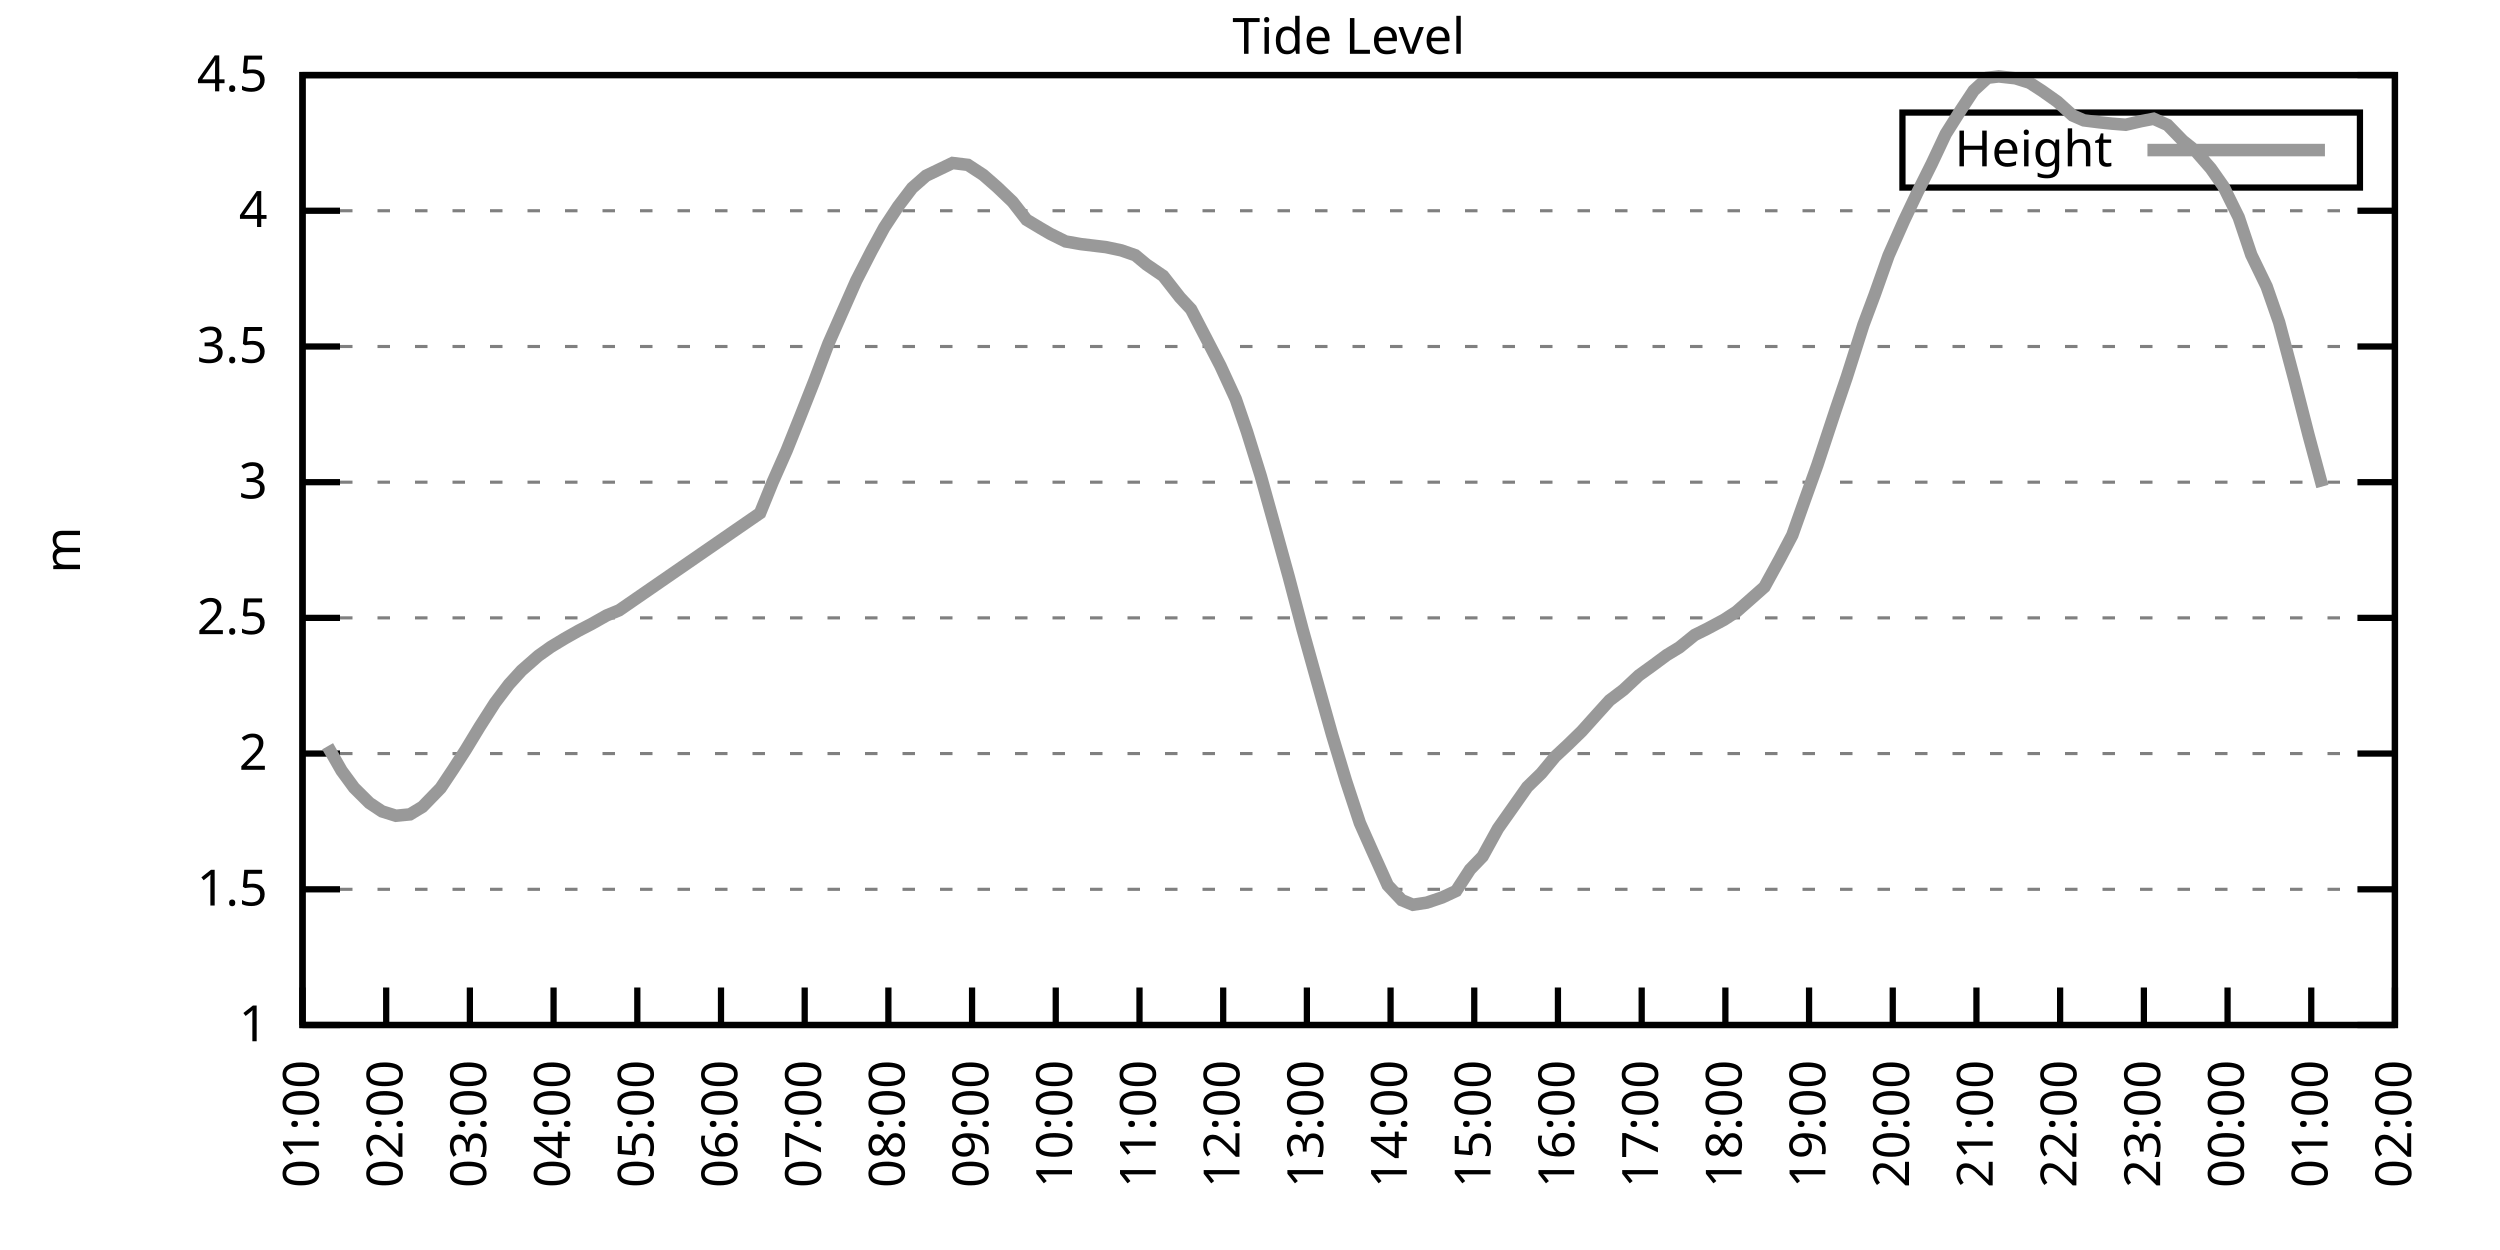
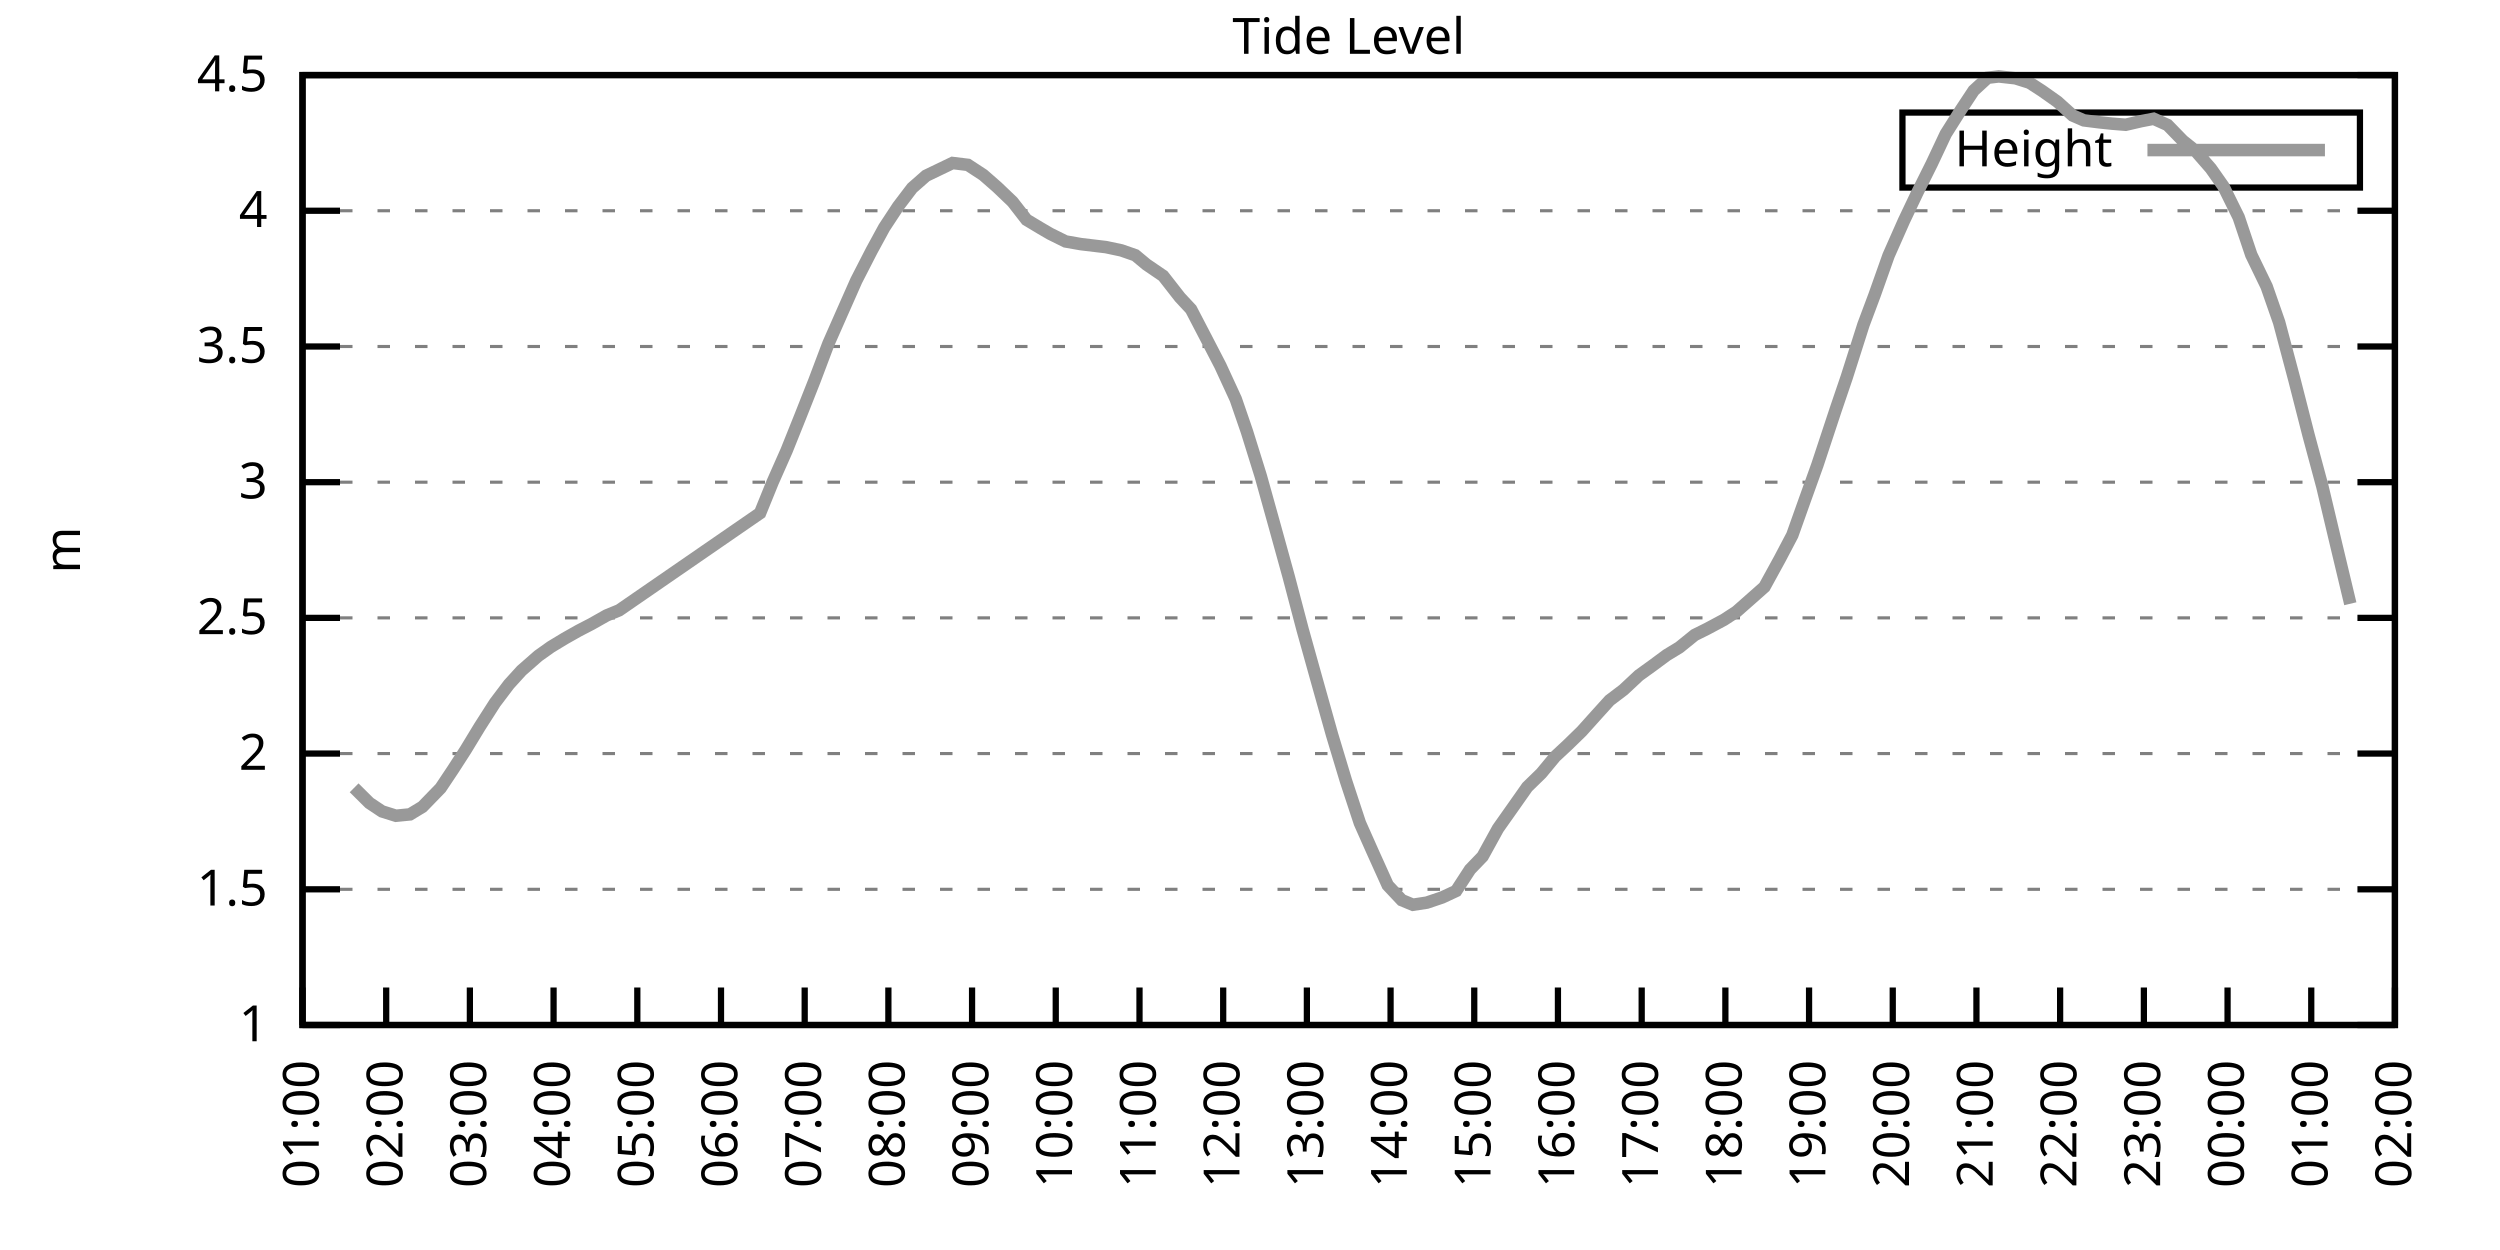
<svg xmlns="http://www.w3.org/2000/svg" xmlns:xlink="http://www.w3.org/1999/xlink" width="400" height="200" viewBox="0 0 400 200">
  <g id="gnuplot_canvas">
    <rect x="0" y="0" width="400" height="200" fill="none" />
    <defs>
      <circle id="gpDot" r="0.5" stroke-width="0.5" stroke="currentColor" />
      <path id="gpPt0" stroke-width="0.333" stroke="currentColor" d="M-1,0 h2 M0,-1 v2" />
      <path id="gpPt1" stroke-width="0.333" stroke="currentColor" d="M-1,-1 L1,1 M1,-1 L-1,1" />
      <path id="gpPt2" stroke-width="0.333" stroke="currentColor" d="M-1,0 L1,0 M0,-1 L0,1 M-1,-1 L1,1 M-1,1 L1,-1" />
      <rect id="gpPt3" stroke-width="0.333" stroke="currentColor" x="-1" y="-1" width="2" height="2" />
      <rect id="gpPt4" stroke-width="0.333" stroke="currentColor" fill="currentColor" x="-1" y="-1" width="2" height="2" />
      <circle id="gpPt5" stroke-width="0.333" stroke="currentColor" cx="0" cy="0" r="1" />
      <use xlink:href="#gpPt5" id="gpPt6" fill="currentColor" stroke="none" />
      <path id="gpPt7" stroke-width="0.333" stroke="currentColor" d="M0,-1.33 L-1.33,0.67 L1.33,0.67 z" />
      <use xlink:href="#gpPt7" id="gpPt8" fill="currentColor" stroke="none" />
      <use xlink:href="#gpPt7" id="gpPt9" stroke="currentColor" transform="rotate(180)" />
      <use xlink:href="#gpPt9" id="gpPt10" fill="currentColor" stroke="none" />
      <use xlink:href="#gpPt3" id="gpPt11" stroke="currentColor" transform="rotate(45)" />
      <use xlink:href="#gpPt11" id="gpPt12" fill="currentColor" stroke="none" />
      <path id="gpPt13" stroke-width="0.333" stroke="currentColor" d="M0,1.330 L1.265,0.411 L0.782,-1.067 L-0.782,-1.076 L-1.265,0.411 z" />
      <use xlink:href="#gpPt13" id="gpPt14" fill="currentColor" stroke="none" />
      <filter id="textbox" filterUnits="objectBoundingBox" x="0" y="0" height="1" width="1">
        <feFlood flood-color="white" flood-opacity="1" result="bgnd" />
        <feComposite in="SourceGraphic" in2="bgnd" operator="atop" />
      </filter>
      <filter id="greybox" filterUnits="objectBoundingBox" x="0" y="0" height="1" width="1">
        <feFlood flood-color="lightgrey" flood-opacity="1" result="grey" />
        <feComposite in="SourceGraphic" in2="grey" operator="atop" />
      </filter>
    </defs>
    <g fill="none" color="white" stroke="currentColor" stroke-width="1.00" stroke-linecap="butt" stroke-linejoin="miter">
</g>
    <g fill="none" color="black" stroke="currentColor" stroke-width="1.00" stroke-linecap="butt" stroke-linejoin="miter">
      <g stroke="none" shape-rendering="crispEdges">
        <polygon fill="rgb(255, 255, 255)" points="48.40,164.00 383.18,164.00 383.18,12.02 48.40,12.02 " />
      </g>
    </g>
    <g fill="none" color="black" stroke="currentColor" stroke-width="1.00" stroke-linecap="butt" stroke-linejoin="miter">
</g>
    <g fill="none" color="black" stroke="black" stroke-width="0.50" stroke-linecap="butt" stroke-linejoin="miter">
</g>
    <g fill="none" color="gray" stroke="currentColor" stroke-width="0.50" stroke-linecap="butt" stroke-linejoin="miter">
      <path stroke="gray" stroke-dasharray="2,4" class="gridline" d="M48.40,164.00 L383.19,164.00  " />
    </g>
    <g fill="none" color="gray" stroke="gray" stroke-width="1.00" stroke-linecap="butt" stroke-linejoin="miter">
</g>
    <g fill="none" color="black" stroke="currentColor" stroke-width="1.00" stroke-linecap="butt" stroke-linejoin="miter">
      <path stroke="black" d="M48.40,164.00 L54.40,164.00 M383.19,164.00 L377.19,164.00  " />
      <g transform="translate(42.80,166.60)" stroke="none" fill="black" font-family="Sans" font-size="8.00" text-anchor="end">
        <text>
          <tspan font-family="Sans"> 1</tspan>
        </text>
      </g>
    </g>
    <g fill="none" color="black" stroke="currentColor" stroke-width="1.00" stroke-linecap="butt" stroke-linejoin="miter">
</g>
    <g fill="none" color="black" stroke="black" stroke-width="0.50" stroke-linecap="butt" stroke-linejoin="miter">
</g>
    <g fill="none" color="gray" stroke="currentColor" stroke-width="0.50" stroke-linecap="butt" stroke-linejoin="miter">
      <path stroke="gray" stroke-dasharray="2,4" class="gridline" d="M48.40,142.29 L383.19,142.29  " />
    </g>
    <g fill="none" color="gray" stroke="gray" stroke-width="1.00" stroke-linecap="butt" stroke-linejoin="miter">
</g>
    <g fill="none" color="black" stroke="currentColor" stroke-width="1.00" stroke-linecap="butt" stroke-linejoin="miter">
      <path stroke="black" d="M48.40,142.29 L54.40,142.29 M383.19,142.29 L377.19,142.29  " />
      <g transform="translate(42.80,144.89)" stroke="none" fill="black" font-family="Sans" font-size="8.00" text-anchor="end">
        <text>
          <tspan font-family="Sans"> 1.5</tspan>
        </text>
      </g>
    </g>
    <g fill="none" color="black" stroke="currentColor" stroke-width="1.00" stroke-linecap="butt" stroke-linejoin="miter">
</g>
    <g fill="none" color="black" stroke="black" stroke-width="0.50" stroke-linecap="butt" stroke-linejoin="miter">
</g>
    <g fill="none" color="gray" stroke="currentColor" stroke-width="0.50" stroke-linecap="butt" stroke-linejoin="miter">
      <path stroke="gray" stroke-dasharray="2,4" class="gridline" d="M48.40,120.57 L383.19,120.57  " />
    </g>
    <g fill="none" color="gray" stroke="gray" stroke-width="1.00" stroke-linecap="butt" stroke-linejoin="miter">
</g>
    <g fill="none" color="black" stroke="currentColor" stroke-width="1.00" stroke-linecap="butt" stroke-linejoin="miter">
      <path stroke="black" d="M48.40,120.57 L54.40,120.57 M383.19,120.57 L377.19,120.57  " />
      <g transform="translate(42.80,123.17)" stroke="none" fill="black" font-family="Sans" font-size="8.00" text-anchor="end">
        <text>
          <tspan font-family="Sans"> 2</tspan>
        </text>
      </g>
    </g>
    <g fill="none" color="black" stroke="currentColor" stroke-width="1.00" stroke-linecap="butt" stroke-linejoin="miter">
</g>
    <g fill="none" color="black" stroke="black" stroke-width="0.50" stroke-linecap="butt" stroke-linejoin="miter">
</g>
    <g fill="none" color="gray" stroke="currentColor" stroke-width="0.50" stroke-linecap="butt" stroke-linejoin="miter">
      <path stroke="gray" stroke-dasharray="2,4" class="gridline" d="M48.40,98.86 L383.19,98.86  " />
    </g>
    <g fill="none" color="gray" stroke="gray" stroke-width="1.00" stroke-linecap="butt" stroke-linejoin="miter">
</g>
    <g fill="none" color="black" stroke="currentColor" stroke-width="1.00" stroke-linecap="butt" stroke-linejoin="miter">
      <path stroke="black" d="M48.40,98.86 L54.40,98.86 M383.19,98.86 L377.19,98.86  " />
      <g transform="translate(42.80,101.46)" stroke="none" fill="black" font-family="Sans" font-size="8.00" text-anchor="end">
        <text>
          <tspan font-family="Sans"> 2.5</tspan>
        </text>
      </g>
    </g>
    <g fill="none" color="black" stroke="currentColor" stroke-width="1.00" stroke-linecap="butt" stroke-linejoin="miter">
</g>
    <g fill="none" color="black" stroke="black" stroke-width="0.50" stroke-linecap="butt" stroke-linejoin="miter">
</g>
    <g fill="none" color="gray" stroke="currentColor" stroke-width="0.50" stroke-linecap="butt" stroke-linejoin="miter">
      <path stroke="gray" stroke-dasharray="2,4" class="gridline" d="M48.40,77.15 L383.19,77.15  " />
    </g>
    <g fill="none" color="gray" stroke="gray" stroke-width="1.00" stroke-linecap="butt" stroke-linejoin="miter">
</g>
    <g fill="none" color="black" stroke="currentColor" stroke-width="1.00" stroke-linecap="butt" stroke-linejoin="miter">
      <path stroke="black" d="M48.40,77.15 L54.40,77.15 M383.19,77.15 L377.19,77.15  " />
      <g transform="translate(42.80,79.75)" stroke="none" fill="black" font-family="Sans" font-size="8.00" text-anchor="end">
        <text>
          <tspan font-family="Sans"> 3</tspan>
        </text>
      </g>
    </g>
    <g fill="none" color="black" stroke="currentColor" stroke-width="1.00" stroke-linecap="butt" stroke-linejoin="miter">
</g>
    <g fill="none" color="black" stroke="black" stroke-width="0.50" stroke-linecap="butt" stroke-linejoin="miter">
</g>
    <g fill="none" color="gray" stroke="currentColor" stroke-width="0.50" stroke-linecap="butt" stroke-linejoin="miter">
      <path stroke="gray" stroke-dasharray="2,4" class="gridline" d="M48.40,55.44 L383.19,55.44  " />
    </g>
    <g fill="none" color="gray" stroke="gray" stroke-width="1.00" stroke-linecap="butt" stroke-linejoin="miter">
</g>
    <g fill="none" color="black" stroke="currentColor" stroke-width="1.00" stroke-linecap="butt" stroke-linejoin="miter">
      <path stroke="black" d="M48.40,55.44 L54.40,55.44 M383.19,55.44 L377.19,55.44  " />
      <g transform="translate(42.80,58.04)" stroke="none" fill="black" font-family="Sans" font-size="8.00" text-anchor="end">
        <text>
          <tspan font-family="Sans"> 3.5</tspan>
        </text>
      </g>
    </g>
    <g fill="none" color="black" stroke="currentColor" stroke-width="1.00" stroke-linecap="butt" stroke-linejoin="miter">
</g>
    <g fill="none" color="black" stroke="black" stroke-width="0.50" stroke-linecap="butt" stroke-linejoin="miter">
</g>
    <g fill="none" color="gray" stroke="currentColor" stroke-width="0.50" stroke-linecap="butt" stroke-linejoin="miter">
      <path stroke="gray" stroke-dasharray="2,4" class="gridline" d="M48.40,33.72 L383.19,33.72  " />
    </g>
    <g fill="none" color="gray" stroke="gray" stroke-width="1.00" stroke-linecap="butt" stroke-linejoin="miter">
</g>
    <g fill="none" color="black" stroke="currentColor" stroke-width="1.00" stroke-linecap="butt" stroke-linejoin="miter">
      <path stroke="black" d="M48.40,33.72 L54.40,33.72 M383.19,33.72 L377.19,33.72  " />
      <g transform="translate(42.80,36.32)" stroke="none" fill="black" font-family="Sans" font-size="8.00" text-anchor="end">
        <text>
          <tspan font-family="Sans"> 4</tspan>
        </text>
      </g>
    </g>
    <g fill="none" color="black" stroke="currentColor" stroke-width="1.00" stroke-linecap="butt" stroke-linejoin="miter">
</g>
    <g fill="none" color="black" stroke="black" stroke-width="0.50" stroke-linecap="butt" stroke-linejoin="miter">
</g>
    <g fill="none" color="gray" stroke="currentColor" stroke-width="0.50" stroke-linecap="butt" stroke-linejoin="miter">
      <path stroke="gray" stroke-dasharray="2,4" class="gridline" d="M48.40,12.01 L383.19,12.01  " />
    </g>
    <g fill="none" color="gray" stroke="gray" stroke-width="1.00" stroke-linecap="butt" stroke-linejoin="miter">
</g>
    <g fill="none" color="black" stroke="currentColor" stroke-width="1.00" stroke-linecap="butt" stroke-linejoin="miter">
      <path stroke="black" d="M48.40,12.01 L54.40,12.01 M383.19,12.01 L377.19,12.01  " />
      <g transform="translate(42.80,14.61)" stroke="none" fill="black" font-family="Sans" font-size="8.00" text-anchor="end">
        <text>
          <tspan font-family="Sans"> 4.5</tspan>
        </text>
      </g>
    </g>
    <g fill="none" color="black" stroke="currentColor" stroke-width="1.00" stroke-linecap="butt" stroke-linejoin="miter">
      <path stroke="black" d="M48.40,164.00 L48.40,158.00  " />
      <g transform="translate(51.00,169.60) rotate(270.00)" stroke="none" fill="black" font-family="Sans" font-size="8.00" text-anchor="end">
        <text>
          <tspan font-family="Sans">01:00</tspan>
        </text>
      </g>
    </g>
    <g fill="none" color="black" stroke="currentColor" stroke-width="1.00" stroke-linecap="butt" stroke-linejoin="miter">
      <path stroke="black" d="M61.79,164.00 L61.79,158.00  " />
      <g transform="translate(64.39,169.60) rotate(270.00)" stroke="none" fill="black" font-family="Sans" font-size="8.00" text-anchor="end">
        <text>
          <tspan font-family="Sans">02:00</tspan>
        </text>
      </g>
    </g>
    <g fill="none" color="black" stroke="currentColor" stroke-width="1.00" stroke-linecap="butt" stroke-linejoin="miter">
      <path stroke="black" d="M75.18,164.00 L75.18,158.00  " />
      <g transform="translate(77.78,169.60) rotate(270.00)" stroke="none" fill="black" font-family="Sans" font-size="8.00" text-anchor="end">
        <text>
          <tspan font-family="Sans">03:00</tspan>
        </text>
      </g>
    </g>
    <g fill="none" color="black" stroke="currentColor" stroke-width="1.00" stroke-linecap="butt" stroke-linejoin="miter">
      <path stroke="black" d="M88.57,164.00 L88.57,158.00  " />
      <g transform="translate(91.17,169.60) rotate(270.00)" stroke="none" fill="black" font-family="Sans" font-size="8.00" text-anchor="end">
        <text>
          <tspan font-family="Sans">04:00</tspan>
        </text>
      </g>
    </g>
    <g fill="none" color="black" stroke="currentColor" stroke-width="1.00" stroke-linecap="butt" stroke-linejoin="miter">
      <path stroke="black" d="M101.97,164.00 L101.97,158.00  " />
      <g transform="translate(104.57,169.60) rotate(270.00)" stroke="none" fill="black" font-family="Sans" font-size="8.00" text-anchor="end">
        <text>
          <tspan font-family="Sans">05:00</tspan>
        </text>
      </g>
    </g>
    <g fill="none" color="black" stroke="currentColor" stroke-width="1.00" stroke-linecap="butt" stroke-linejoin="miter">
      <path stroke="black" d="M115.36,164.00 L115.36,158.00  " />
      <g transform="translate(117.96,169.60) rotate(270.00)" stroke="none" fill="black" font-family="Sans" font-size="8.00" text-anchor="end">
        <text>
          <tspan font-family="Sans">06:00</tspan>
        </text>
      </g>
    </g>
    <g fill="none" color="black" stroke="currentColor" stroke-width="1.00" stroke-linecap="butt" stroke-linejoin="miter">
      <path stroke="black" d="M128.75,164.00 L128.75,158.00  " />
      <g transform="translate(131.35,169.60) rotate(270.00)" stroke="none" fill="black" font-family="Sans" font-size="8.00" text-anchor="end">
        <text>
          <tspan font-family="Sans">07:00</tspan>
        </text>
      </g>
    </g>
    <g fill="none" color="black" stroke="currentColor" stroke-width="1.00" stroke-linecap="butt" stroke-linejoin="miter">
      <path stroke="black" d="M142.14,164.00 L142.14,158.00  " />
      <g transform="translate(144.74,169.60) rotate(270.00)" stroke="none" fill="black" font-family="Sans" font-size="8.00" text-anchor="end">
        <text>
          <tspan font-family="Sans">08:00</tspan>
        </text>
      </g>
    </g>
    <g fill="none" color="black" stroke="currentColor" stroke-width="1.00" stroke-linecap="butt" stroke-linejoin="miter">
      <path stroke="black" d="M155.53,164.00 L155.53,158.00  " />
      <g transform="translate(158.13,169.60) rotate(270.00)" stroke="none" fill="black" font-family="Sans" font-size="8.00" text-anchor="end">
        <text>
          <tspan font-family="Sans">09:00</tspan>
        </text>
      </g>
    </g>
    <g fill="none" color="black" stroke="currentColor" stroke-width="1.00" stroke-linecap="butt" stroke-linejoin="miter">
      <path stroke="black" d="M168.92,164.00 L168.92,158.00  " />
      <g transform="translate(171.52,169.60) rotate(270.00)" stroke="none" fill="black" font-family="Sans" font-size="8.00" text-anchor="end">
        <text>
          <tspan font-family="Sans">10:00</tspan>
        </text>
      </g>
    </g>
    <g fill="none" color="black" stroke="currentColor" stroke-width="1.00" stroke-linecap="butt" stroke-linejoin="miter">
      <path stroke="black" d="M182.32,164.00 L182.32,158.00  " />
      <g transform="translate(184.92,169.60) rotate(270.00)" stroke="none" fill="black" font-family="Sans" font-size="8.00" text-anchor="end">
        <text>
          <tspan font-family="Sans">11:00</tspan>
        </text>
      </g>
    </g>
    <g fill="none" color="black" stroke="currentColor" stroke-width="1.00" stroke-linecap="butt" stroke-linejoin="miter">
      <path stroke="black" d="M195.71,164.00 L195.71,158.00  " />
      <g transform="translate(198.31,169.60) rotate(270.00)" stroke="none" fill="black" font-family="Sans" font-size="8.00" text-anchor="end">
        <text>
          <tspan font-family="Sans">12:00</tspan>
        </text>
      </g>
    </g>
    <g fill="none" color="black" stroke="currentColor" stroke-width="1.00" stroke-linecap="butt" stroke-linejoin="miter">
      <path stroke="black" d="M209.10,164.00 L209.10,158.00  " />
      <g transform="translate(211.70,169.60) rotate(270.00)" stroke="none" fill="black" font-family="Sans" font-size="8.00" text-anchor="end">
        <text>
          <tspan font-family="Sans">13:00</tspan>
        </text>
      </g>
    </g>
    <g fill="none" color="black" stroke="currentColor" stroke-width="1.00" stroke-linecap="butt" stroke-linejoin="miter">
      <path stroke="black" d="M222.49,164.00 L222.49,158.00  " />
      <g transform="translate(225.09,169.60) rotate(270.00)" stroke="none" fill="black" font-family="Sans" font-size="8.00" text-anchor="end">
        <text>
          <tspan font-family="Sans">14:00</tspan>
        </text>
      </g>
    </g>
    <g fill="none" color="black" stroke="currentColor" stroke-width="1.00" stroke-linecap="butt" stroke-linejoin="miter">
      <path stroke="black" d="M235.88,164.00 L235.88,158.00  " />
      <g transform="translate(238.48,169.60) rotate(270.00)" stroke="none" fill="black" font-family="Sans" font-size="8.00" text-anchor="end">
        <text>
          <tspan font-family="Sans">15:00</tspan>
        </text>
      </g>
    </g>
    <g fill="none" color="black" stroke="currentColor" stroke-width="1.00" stroke-linecap="butt" stroke-linejoin="miter">
      <path stroke="black" d="M249.27,164.00 L249.27,158.00  " />
      <g transform="translate(251.87,169.60) rotate(270.00)" stroke="none" fill="black" font-family="Sans" font-size="8.00" text-anchor="end">
        <text>
          <tspan font-family="Sans">16:00</tspan>
        </text>
      </g>
    </g>
    <g fill="none" color="black" stroke="currentColor" stroke-width="1.00" stroke-linecap="butt" stroke-linejoin="miter">
      <path stroke="black" d="M262.67,164.00 L262.67,158.00  " />
      <g transform="translate(265.27,169.60) rotate(270.00)" stroke="none" fill="black" font-family="Sans" font-size="8.00" text-anchor="end">
        <text>
          <tspan font-family="Sans">17:00</tspan>
        </text>
      </g>
    </g>
    <g fill="none" color="black" stroke="currentColor" stroke-width="1.00" stroke-linecap="butt" stroke-linejoin="miter">
      <path stroke="black" d="M276.06,164.00 L276.06,158.00  " />
      <g transform="translate(278.66,169.60) rotate(270.00)" stroke="none" fill="black" font-family="Sans" font-size="8.00" text-anchor="end">
        <text>
          <tspan font-family="Sans">18:00</tspan>
        </text>
      </g>
    </g>
    <g fill="none" color="black" stroke="currentColor" stroke-width="1.00" stroke-linecap="butt" stroke-linejoin="miter">
      <path stroke="black" d="M289.45,164.00 L289.45,158.00  " />
      <g transform="translate(292.05,169.60) rotate(270.00)" stroke="none" fill="black" font-family="Sans" font-size="8.00" text-anchor="end">
        <text>
          <tspan font-family="Sans">19:00</tspan>
        </text>
      </g>
    </g>
    <g fill="none" color="black" stroke="currentColor" stroke-width="1.00" stroke-linecap="butt" stroke-linejoin="miter">
      <path stroke="black" d="M302.84,164.00 L302.84,158.00  " />
      <g transform="translate(305.44,169.60) rotate(270.00)" stroke="none" fill="black" font-family="Sans" font-size="8.00" text-anchor="end">
        <text>
          <tspan font-family="Sans">20:00</tspan>
        </text>
      </g>
    </g>
    <g fill="none" color="black" stroke="currentColor" stroke-width="1.00" stroke-linecap="butt" stroke-linejoin="miter">
      <path stroke="black" d="M316.23,164.00 L316.23,158.00  " />
      <g transform="translate(318.83,169.60) rotate(270.00)" stroke="none" fill="black" font-family="Sans" font-size="8.00" text-anchor="end">
        <text>
          <tspan font-family="Sans">21:00</tspan>
        </text>
      </g>
    </g>
    <g fill="none" color="black" stroke="currentColor" stroke-width="1.00" stroke-linecap="butt" stroke-linejoin="miter">
      <path stroke="black" d="M329.62,164.00 L329.62,158.00  " />
      <g transform="translate(332.22,169.60) rotate(270.00)" stroke="none" fill="black" font-family="Sans" font-size="8.00" text-anchor="end">
        <text>
          <tspan font-family="Sans">22:00</tspan>
        </text>
      </g>
    </g>
    <g fill="none" color="black" stroke="currentColor" stroke-width="1.00" stroke-linecap="butt" stroke-linejoin="miter">
      <path stroke="black" d="M343.02,164.00 L343.02,158.00  " />
      <g transform="translate(345.62,169.60) rotate(270.00)" stroke="none" fill="black" font-family="Sans" font-size="8.00" text-anchor="end">
        <text>
          <tspan font-family="Sans">23:00</tspan>
        </text>
      </g>
    </g>
    <g fill="none" color="black" stroke="currentColor" stroke-width="1.00" stroke-linecap="butt" stroke-linejoin="miter">
      <path stroke="black" d="M356.41,164.00 L356.41,158.00  " />
      <g transform="translate(359.01,169.60) rotate(270.00)" stroke="none" fill="black" font-family="Sans" font-size="8.00" text-anchor="end">
        <text>
          <tspan font-family="Sans">00:00</tspan>
        </text>
      </g>
    </g>
    <g fill="none" color="black" stroke="currentColor" stroke-width="1.00" stroke-linecap="butt" stroke-linejoin="miter">
      <path stroke="black" d="M369.80,164.00 L369.80,158.00  " />
      <g transform="translate(372.40,169.60) rotate(270.00)" stroke="none" fill="black" font-family="Sans" font-size="8.00" text-anchor="end">
        <text>
          <tspan font-family="Sans">01:00</tspan>
        </text>
      </g>
    </g>
    <g fill="none" color="black" stroke="currentColor" stroke-width="1.00" stroke-linecap="butt" stroke-linejoin="miter">
      <path stroke="black" d="M383.19,164.00 L383.19,158.00  " />
      <g transform="translate(385.79,169.60) rotate(270.00)" stroke="none" fill="black" font-family="Sans" font-size="8.00" text-anchor="end">
        <text>
          <tspan font-family="Sans">02:00</tspan>
        </text>
      </g>
    </g>
    <g fill="none" color="black" stroke="currentColor" stroke-width="1.00" stroke-linecap="butt" stroke-linejoin="miter">
</g>
    <g fill="none" color="black" stroke="currentColor" stroke-width="1.00" stroke-linecap="butt" stroke-linejoin="miter">
      <path stroke="black" d="M48.40,12.01 L48.40,164.00 L383.19,164.00 L383.19,12.01 L48.40,12.01 Z  " />
    </g>
    <g fill="none" color="black" stroke="currentColor" stroke-width="1.00" stroke-linecap="butt" stroke-linejoin="miter">
</g>
    <g fill="none" color="black" stroke="currentColor" stroke-width="1.00" stroke-linecap="butt" stroke-linejoin="miter">
      <path stroke="black" d="M304.39,30.01 L304.39,18.01 L377.59,18.01 L377.59,30.01 L304.39,30.01 Z  " />
    </g>
    <g id="Tide_level_plot_1">
      <g fill="none" color="white" stroke="black" stroke-width="2.00" stroke-linecap="butt" stroke-linejoin="miter">
</g>
      <g fill="none" color="black" stroke="currentColor" stroke-width="2.00" stroke-linecap="butt" stroke-linejoin="miter">
        <g transform="translate(337.99,26.61)" stroke="none" fill="black" font-family="Sans" font-size="8.00" text-anchor="end">
          <text>
            <tspan font-family="Sans">Height</tspan>
          </text>
        </g>
      </g>
      <g fill="none" color="black" stroke="currentColor" stroke-width="2.00" stroke-linecap="butt" stroke-linejoin="miter">
-         <path stroke="rgb(153, 153, 153)" d="M343.59,24.01 L371.99,24.01 M52.42,119.40 L54.65,123.31 L56.66,126.05 L59.11,128.48 L61.12,129.82 L63.35,130.52   L65.59,130.30 L67.59,129.09 L70.50,126.09 L72.50,123.09 L74.51,119.97 L76.75,116.28 L79.20,112.45 L81.43,109.50   L83.44,107.29 L86.12,104.94 L88.13,103.51 L90.36,102.16 L92.59,100.90 L94.60,99.86 L97.06,98.47 L99.06,97.65   L121.61,82.10 L123.62,77.15 L125.85,72.11 L128.08,66.55 L130.31,60.91 L132.54,55.00 L134.78,49.92 L137.01,44.88   L139.46,40.11 L141.47,36.42 L143.70,33.03 L145.94,30.08 L148.17,28.12 L152.41,26.08 L154.86,26.38 L157.32,27.99   L159.55,29.94 L162.01,32.29 L164.24,35.16 L166.47,36.50 L168.03,37.41 L170.49,38.63 L172.94,39.06 L176.96,39.54   L179.41,40.06 L181.65,40.84 L183.43,42.32 L186.11,44.15 L188.79,47.58 L190.57,49.49 L192.81,53.79 L195.26,58.52   L197.72,63.86 L199.50,69.03 L201.73,76.19 L203.97,84.23 L206.20,92.30 L208.43,100.77 L210.66,108.76 L213.12,117.53   L215.35,124.92 L217.58,131.69 L219.59,136.21 L222.04,141.64 L224.28,144.02 L226.06,144.76 L228.29,144.42 L230.75,143.59   L232.98,142.55 L235.21,139.12 L237.22,137.03 L239.68,132.56 L242.13,129.09 L244.36,125.92 L246.60,123.74 L248.83,121.05   L250.84,119.18 L253.07,117.01 L255.52,114.28 L257.53,112.06 L259.76,110.37 L262.22,108.07 L264.45,106.46 L266.68,104.81   L268.69,103.59 L271.15,101.60 L273.16,100.60 L275.83,99.17 L277.84,97.86 L280.30,95.69 L282.31,93.91 L284.76,89.44   L286.77,85.62 L288.78,79.97 L290.79,74.37 L293.69,65.60 L295.48,60.34 L298.15,51.96 L299.94,47.18 L302.17,40.89   L304.63,35.33 L306.86,30.64 L309.09,26.17 L311.32,21.43 L313.78,17.53 L315.79,14.49 L318.02,12.44 L319.80,12.23   L322.48,12.53 L324.71,13.23 L326.72,14.53 L329.18,16.27 L331.63,18.48 L333.42,19.26 L335.87,19.57 L337.88,19.78   L340.11,19.96 L342.57,19.39 L344.58,19.00 L346.81,20.00 L349.26,22.52 L351.27,24.13 L353.73,26.95 L355.74,29.81   L358.19,34.77 L360.20,40.76 L362.66,45.84 L364.66,51.57 L367.12,60.82 L369.35,69.55 L371.58,77.84  " />
+         <path stroke="rgb(153, 153, 153)" d="M343.59,24.01 L371.99,24.01 M56.66,126.05 L59.11,128.48 L61.12,129.82 L63.35,130.52 L65.59,130.30 L67.59,129.09   L70.50,126.09 L72.50,123.09 L74.51,119.97 L76.75,116.28 L79.20,112.45 L81.43,109.50 L83.44,107.29 L86.12,104.94   L88.13,103.51 L90.36,102.16 L92.59,100.90 L94.60,99.86 L97.06,98.47 L99.06,97.65 L121.61,82.10 L123.62,77.15   L125.85,72.11 L128.08,66.55 L130.31,60.91 L132.54,55.00 L134.78,49.92 L137.01,44.88 L139.46,40.11 L141.47,36.42   L143.70,33.03 L145.94,30.08 L148.17,28.12 L152.41,26.08 L154.86,26.38 L157.32,27.99 L159.55,29.94 L162.01,32.29   L164.24,35.16 L166.47,36.50 L168.03,37.41 L170.49,38.63 L172.94,39.06 L176.96,39.54 L179.41,40.06 L181.65,40.84   L183.43,42.32 L186.11,44.15 L188.79,47.58 L190.57,49.49 L192.81,53.79 L195.26,58.52 L197.72,63.86 L199.50,69.03   L201.73,76.19 L203.97,84.23 L206.20,92.30 L208.43,100.77 L210.66,108.76 L213.12,117.53 L215.35,124.92 L217.58,131.69   L219.59,136.21 L222.04,141.64 L224.28,144.02 L226.06,144.76 L228.29,144.42 L230.75,143.59 L232.98,142.55 L235.21,139.12   L237.22,137.03 L239.68,132.56 L242.13,129.09 L244.36,125.92 L246.60,123.74 L248.83,121.05 L250.84,119.18 L253.07,117.01   L255.52,114.28 L257.53,112.06 L259.76,110.37 L262.22,108.07 L264.45,106.46 L266.68,104.81 L268.69,103.59 L271.15,101.60   L273.16,100.60 L275.83,99.17 L277.84,97.86 L280.30,95.69 L282.31,93.91 L284.76,89.44 L286.77,85.62 L288.78,79.97   L290.79,74.37 L293.69,65.60 L295.48,60.34 L298.15,51.96 L299.94,47.18 L302.17,40.89 L304.63,35.33 L306.86,30.64   L309.09,26.17 L311.32,21.43 L313.78,17.53 L315.79,14.49 L318.02,12.44 L319.80,12.23 L322.48,12.53 L324.71,13.23   L326.72,14.53 L329.18,16.27 L331.63,18.48 L333.42,19.26 L335.87,19.57 L337.88,19.78 L340.11,19.96 L342.57,19.39   L344.58,19.00 L346.81,20.00 L349.26,22.52 L351.27,24.13 L353.73,26.95 L355.74,29.81 L358.19,34.77 L360.20,40.76   L362.66,45.84 L364.66,51.57 L367.12,60.82 L369.35,69.55 L371.58,77.84 L373.82,87.27 L376.05,96.60  " />
      </g>
    </g>
    <g fill="none" color="black" stroke="currentColor" stroke-width="2.00" stroke-linecap="butt" stroke-linejoin="miter">
</g>
    <g fill="none" color="black" stroke="black" stroke-width="1.00" stroke-linecap="butt" stroke-linejoin="miter">
</g>
    <g fill="none" color="black" stroke="currentColor" stroke-width="1.00" stroke-linecap="butt" stroke-linejoin="miter">
      <path stroke="black" d="M48.40,12.01 L48.40,164.00 L383.19,164.00 L383.19,12.01 L48.40,12.01 Z  " />
      <g transform="translate(12.80,88.01) rotate(270.00)" stroke="none" fill="black" font-family="Sans" font-size="8.00" text-anchor="middle">
        <text>
          <tspan font-family="Sans">m</tspan>
        </text>
      </g>
    </g>
    <g fill="none" color="black" stroke="currentColor" stroke-width="1.00" stroke-linecap="butt" stroke-linejoin="miter">
</g>
    <g fill="none" color="black" stroke="currentColor" stroke-width="1.00" stroke-linecap="butt" stroke-linejoin="miter">
      <g transform="translate(215.79,8.61)" stroke="none" fill="black" font-family="Sans" font-size="8.00" text-anchor="middle">
        <text>
          <tspan font-family="Sans">Tide Level</tspan>
        </text>
      </g>
    </g>
    <g fill="none" color="black" stroke="currentColor" stroke-width="1.00" stroke-linecap="butt" stroke-linejoin="miter">
</g>
  </g>
</svg>
